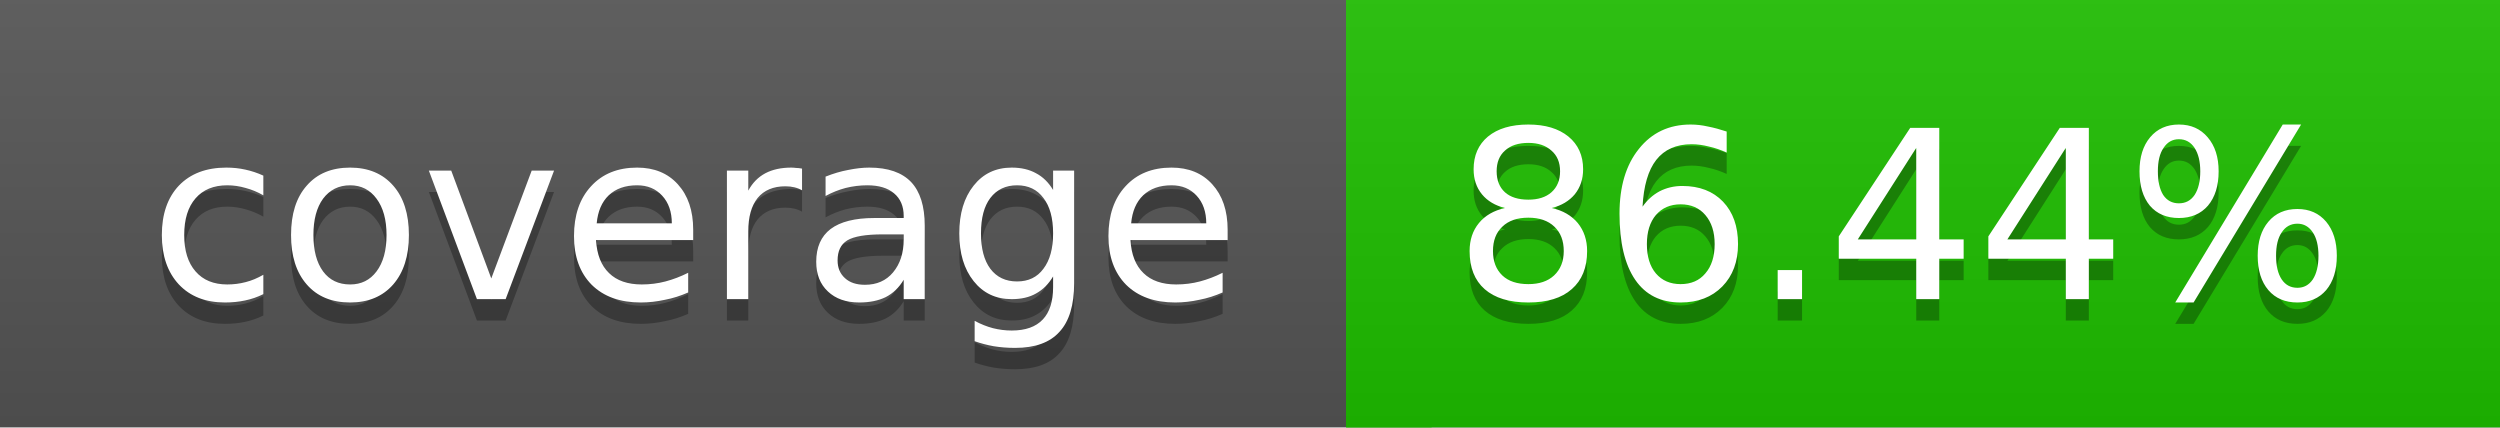
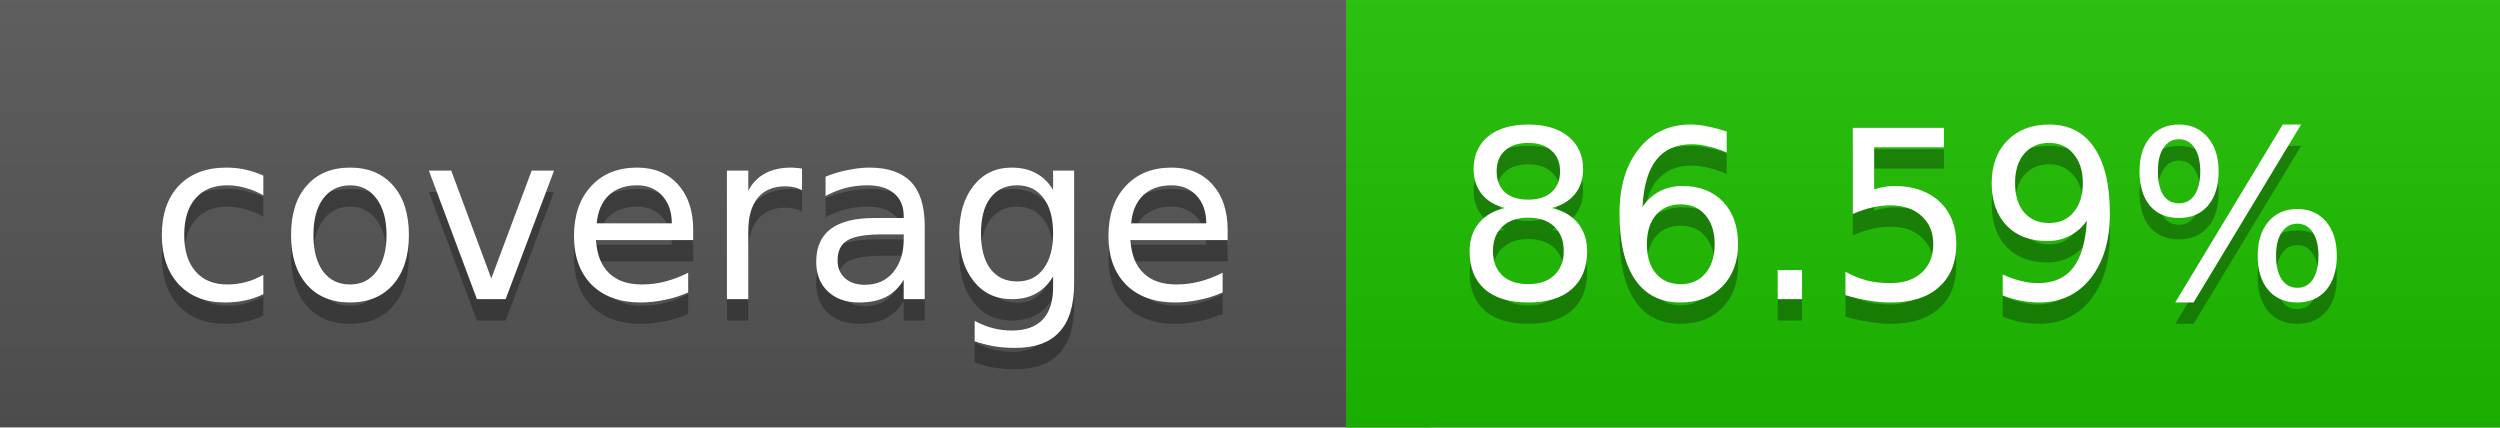
<svg xmlns="http://www.w3.org/2000/svg" width="117" height="20">
  <linearGradient id="a" x2="0" y2="100%">
    <stop offset="0" stop-color="#bbb" stop-opacity=".1" />
    <stop offset="1" stop-opacity=".1" />
  </linearGradient>
  <rect rx="0" width="117" height="20" fill="#555" />
  <rect rx="0" x="63" width="54" height="20" fill="#1ebf00" />
  <path fill="#1ebf00" d="M63 0h4v20h-4z" />
  <rect rx="0" width="117" height="20" fill="url(#a)" />
  <g fill="#fff" text-anchor="middle" font-family="DejaVu Sans,Verdana,Geneva,sans-serif" font-size="11">
    <text x="32.5" y="15" fill="#010101" fill-opacity=".3">coverage</text>
    <text x="32.5" y="14">coverage</text>
-     <text x="89" y="15" fill="#010101" fill-opacity=".3">86.44%</text>
-     <text x="89" y="14">86.44%</text>
+     <text x="89" y="15" fill="#010101" fill-opacity=".3">86.59%</text>
+     <text x="89" y="14">86.59%</text>
  </g>
</svg>
